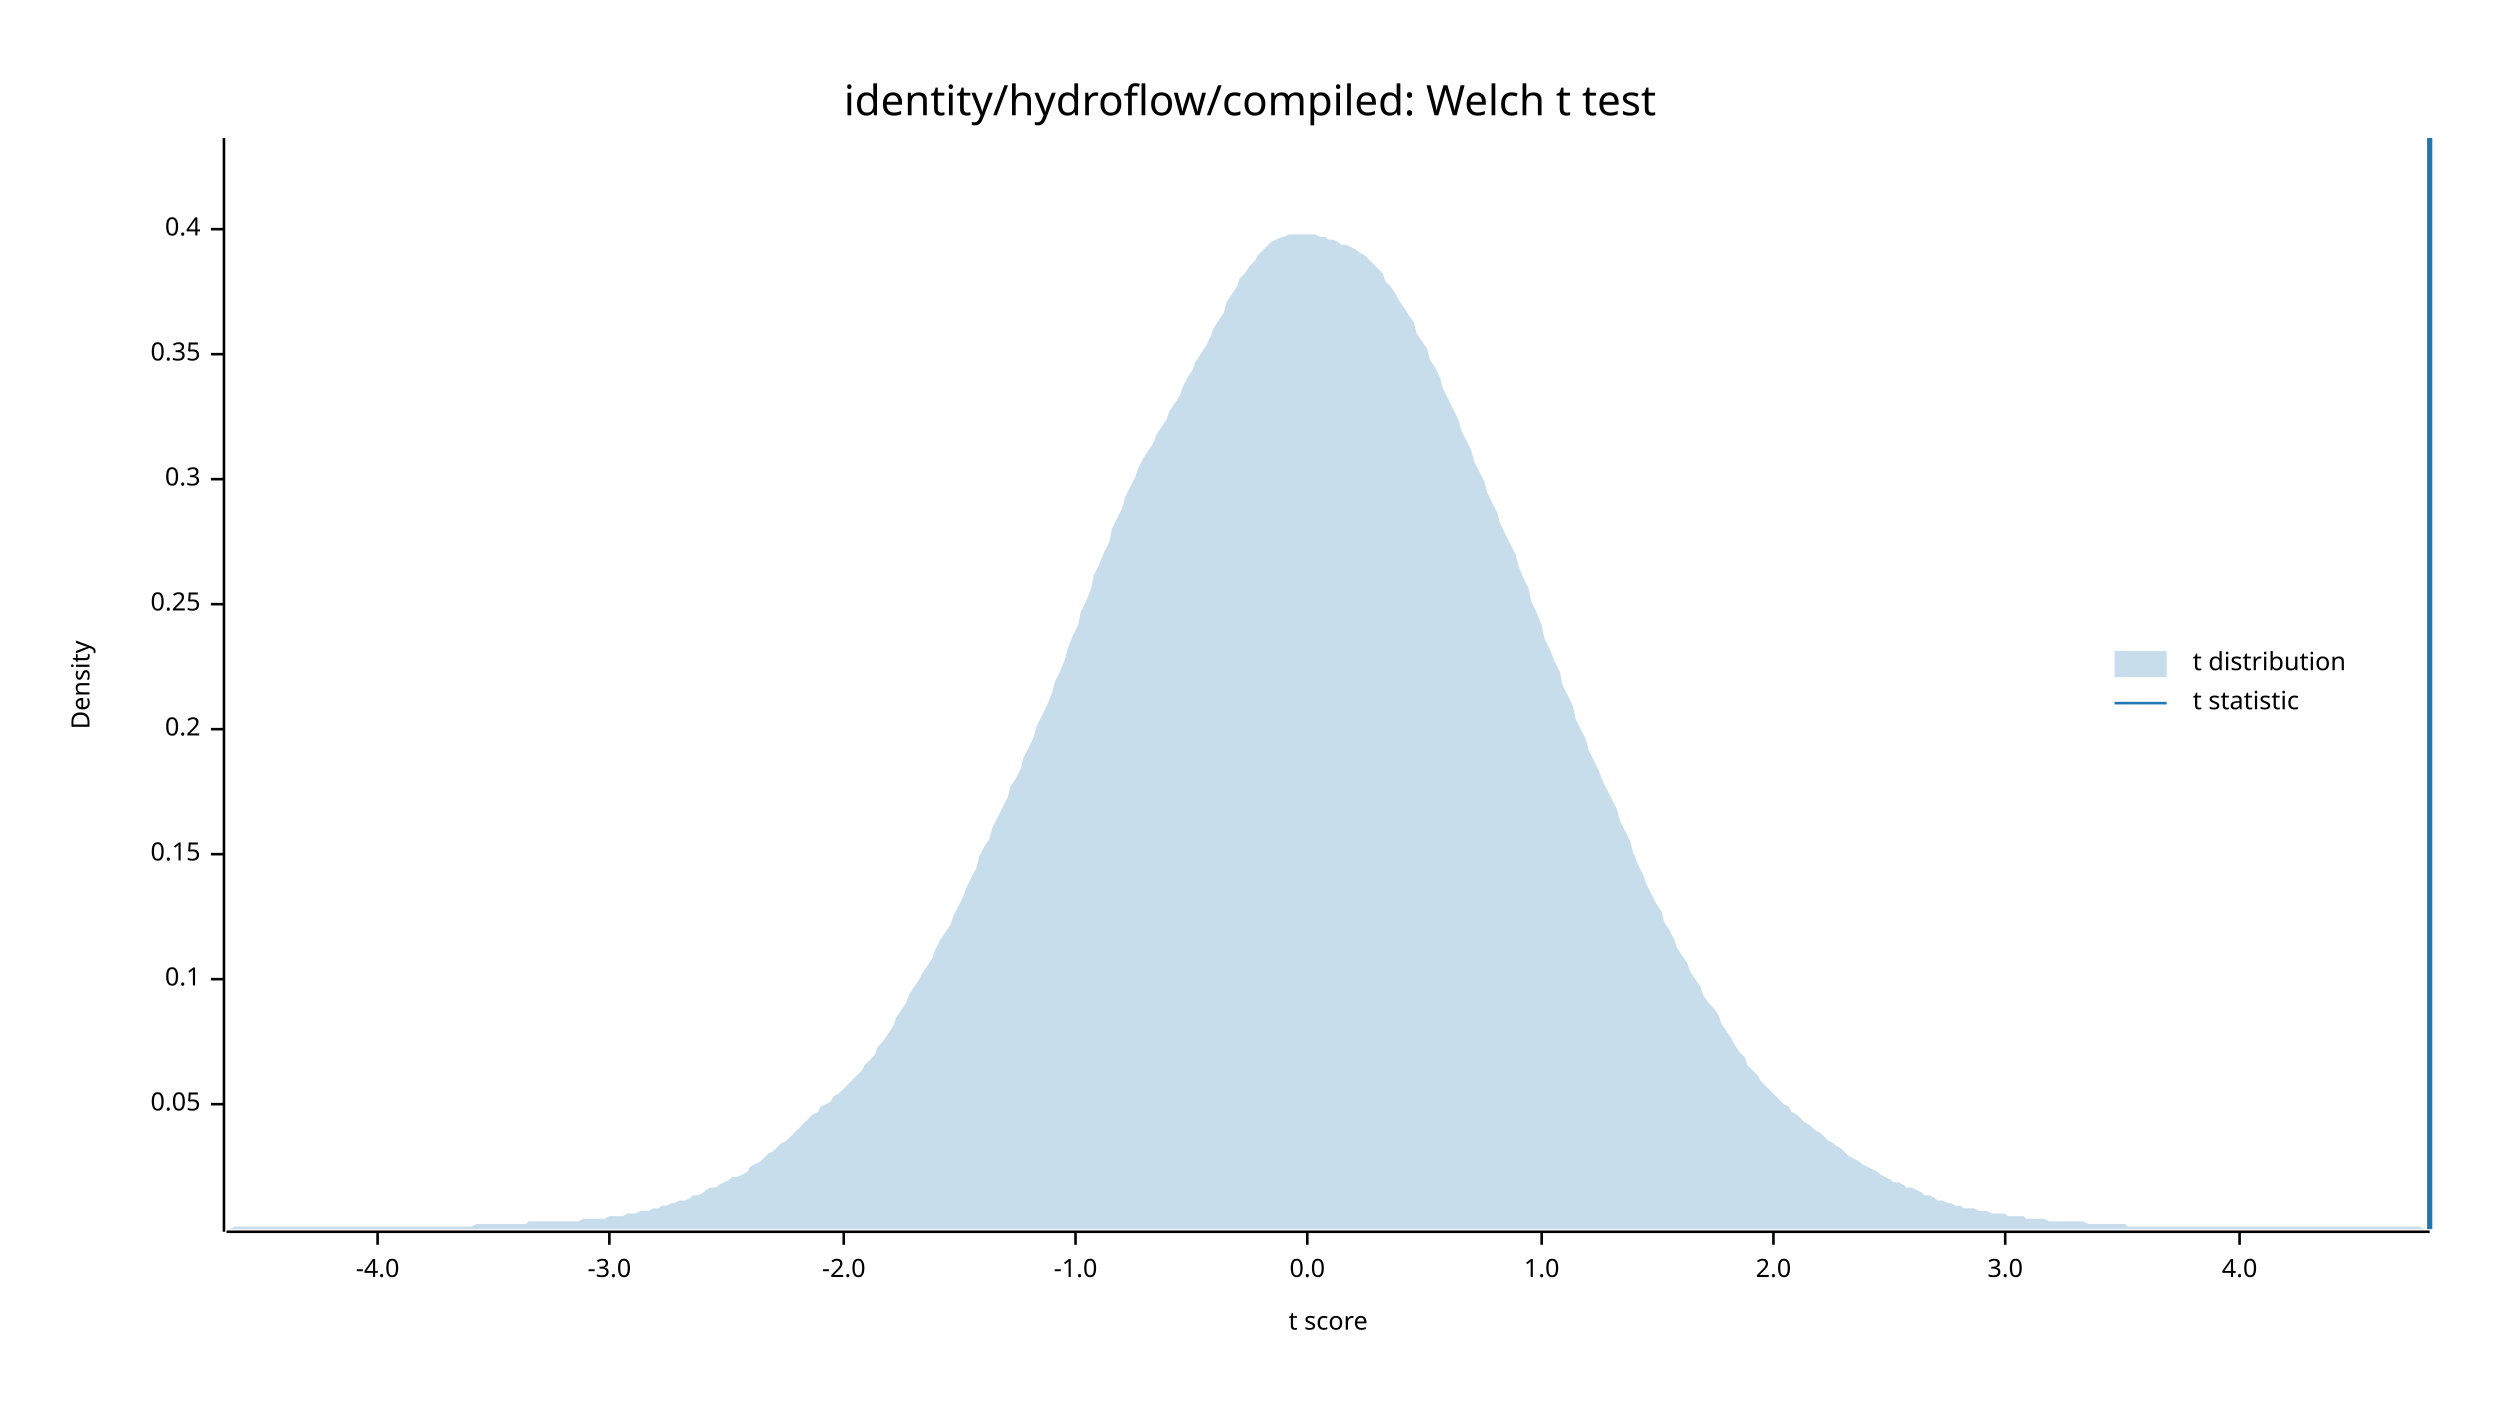
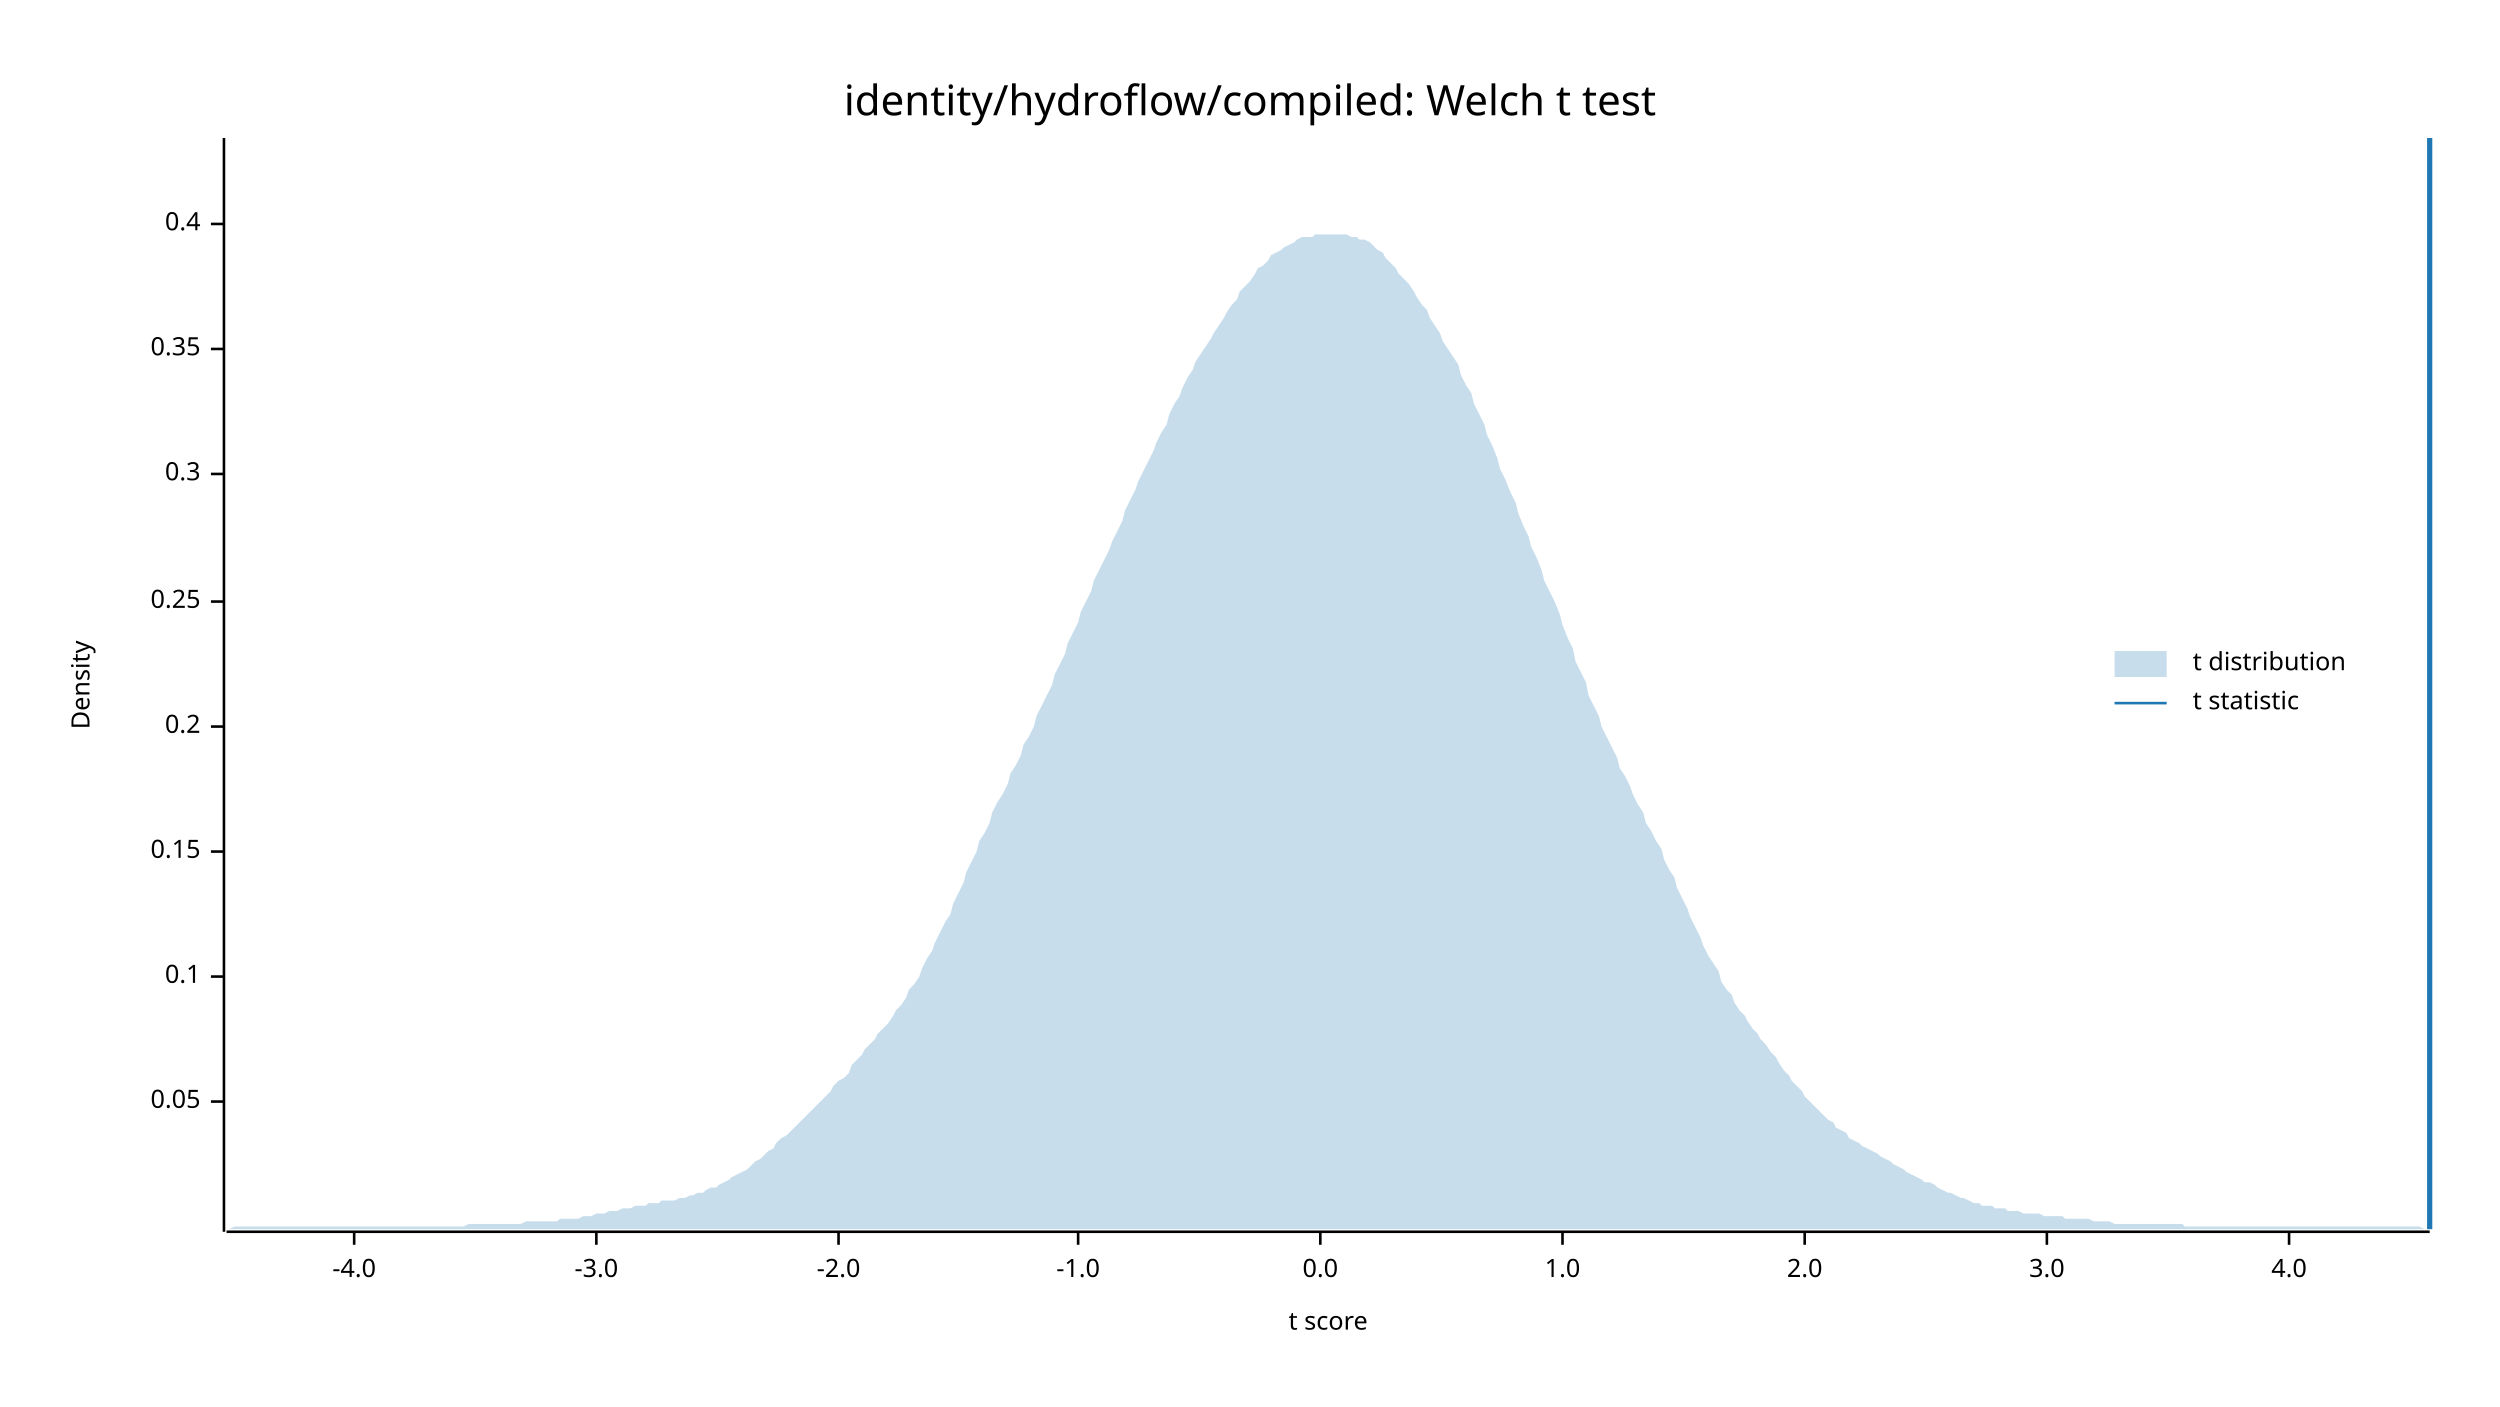
<svg xmlns="http://www.w3.org/2000/svg" width="960" height="540" viewBox="0 0 960 540">
  <text x="480" y="32" dy="0.76em" text-anchor="middle" font-family="sans-serif" font-size="16.129" opacity="1" fill="#000000">
identity/hydroflow/compiled: Welch t test
</text>
  <text x="27" y="263" dy="0.76em" text-anchor="middle" font-family="sans-serif" font-size="9.677" opacity="1" fill="#000000" transform="rotate(270, 27, 263)">
Density
</text>
  <text x="510" y="513" dy="-0.5ex" text-anchor="middle" font-family="sans-serif" font-size="9.677" opacity="1" fill="#000000">
t score
</text>
  <polyline fill="none" opacity="1" stroke="#000000" stroke-width="1" points="86,53 86,473 " />
-   <text x="77" y="424" dy="0.5ex" text-anchor="end" font-family="sans-serif" font-size="9.677" opacity="1" fill="#000000">
+   <text x="77" y="423" dy="0.5ex" text-anchor="end" font-family="sans-serif" font-size="9.677" opacity="1" fill="#000000">
0.05
</text>
-   <polyline fill="none" opacity="1" stroke="#000000" stroke-width="1" points="81,424 86,424 " />
-   <text x="77" y="376" dy="0.5ex" text-anchor="end" font-family="sans-serif" font-size="9.677" opacity="1" fill="#000000">
+   <polyline fill="none" opacity="1" stroke="#000000" stroke-width="1" points="81,423 86,423 " />
+   <text x="77" y="375" dy="0.5ex" text-anchor="end" font-family="sans-serif" font-size="9.677" opacity="1" fill="#000000">
0.1
</text>
-   <polyline fill="none" opacity="1" stroke="#000000" stroke-width="1" points="81,376 86,376 " />
-   <text x="77" y="328" dy="0.5ex" text-anchor="end" font-family="sans-serif" font-size="9.677" opacity="1" fill="#000000">
+   <polyline fill="none" opacity="1" stroke="#000000" stroke-width="1" points="81,375 86,375 " />
+   <text x="77" y="327" dy="0.5ex" text-anchor="end" font-family="sans-serif" font-size="9.677" opacity="1" fill="#000000">
0.15
</text>
-   <polyline fill="none" opacity="1" stroke="#000000" stroke-width="1" points="81,328 86,328 " />
-   <text x="77" y="280" dy="0.5ex" text-anchor="end" font-family="sans-serif" font-size="9.677" opacity="1" fill="#000000">
+   <polyline fill="none" opacity="1" stroke="#000000" stroke-width="1" points="81,327 86,327 " />
+   <text x="77" y="279" dy="0.5ex" text-anchor="end" font-family="sans-serif" font-size="9.677" opacity="1" fill="#000000">
0.2
</text>
-   <polyline fill="none" opacity="1" stroke="#000000" stroke-width="1" points="81,280 86,280 " />
-   <text x="77" y="232" dy="0.5ex" text-anchor="end" font-family="sans-serif" font-size="9.677" opacity="1" fill="#000000">
+   <polyline fill="none" opacity="1" stroke="#000000" stroke-width="1" points="81,279 86,279 " />
+   <text x="77" y="231" dy="0.5ex" text-anchor="end" font-family="sans-serif" font-size="9.677" opacity="1" fill="#000000">
0.25
</text>
-   <polyline fill="none" opacity="1" stroke="#000000" stroke-width="1" points="81,232 86,232 " />
-   <text x="77" y="184" dy="0.5ex" text-anchor="end" font-family="sans-serif" font-size="9.677" opacity="1" fill="#000000">
+   <polyline fill="none" opacity="1" stroke="#000000" stroke-width="1" points="81,231 86,231 " />
+   <text x="77" y="182" dy="0.5ex" text-anchor="end" font-family="sans-serif" font-size="9.677" opacity="1" fill="#000000">
0.3
</text>
-   <polyline fill="none" opacity="1" stroke="#000000" stroke-width="1" points="81,184 86,184 " />
-   <text x="77" y="136" dy="0.5ex" text-anchor="end" font-family="sans-serif" font-size="9.677" opacity="1" fill="#000000">
+   <polyline fill="none" opacity="1" stroke="#000000" stroke-width="1" points="81,182 86,182 " />
+   <text x="77" y="134" dy="0.5ex" text-anchor="end" font-family="sans-serif" font-size="9.677" opacity="1" fill="#000000">
0.35
</text>
-   <polyline fill="none" opacity="1" stroke="#000000" stroke-width="1" points="81,136 86,136 " />
-   <text x="77" y="88" dy="0.5ex" text-anchor="end" font-family="sans-serif" font-size="9.677" opacity="1" fill="#000000">
+   <polyline fill="none" opacity="1" stroke="#000000" stroke-width="1" points="81,134 86,134 " />
+   <text x="77" y="86" dy="0.5ex" text-anchor="end" font-family="sans-serif" font-size="9.677" opacity="1" fill="#000000">
0.4
</text>
-   <polyline fill="none" opacity="1" stroke="#000000" stroke-width="1" points="81,88 86,88 " />
+   <polyline fill="none" opacity="1" stroke="#000000" stroke-width="1" points="81,86 86,86 " />
  <polyline fill="none" opacity="1" stroke="#000000" stroke-width="1" points="87,473 933,473 " />
-   <text x="145" y="483" dy="0.76em" text-anchor="middle" font-family="sans-serif" font-size="9.677" opacity="1" fill="#000000">
+   <text x="136" y="483" dy="0.76em" text-anchor="middle" font-family="sans-serif" font-size="9.677" opacity="1" fill="#000000">
-4.0
</text>
-   <polyline fill="none" opacity="1" stroke="#000000" stroke-width="1" points="145,473 145,478 " />
-   <text x="234" y="483" dy="0.76em" text-anchor="middle" font-family="sans-serif" font-size="9.677" opacity="1" fill="#000000">
+   <polyline fill="none" opacity="1" stroke="#000000" stroke-width="1" points="136,473 136,478 " />
+   <text x="229" y="483" dy="0.76em" text-anchor="middle" font-family="sans-serif" font-size="9.677" opacity="1" fill="#000000">
-3.0
</text>
-   <polyline fill="none" opacity="1" stroke="#000000" stroke-width="1" points="234,473 234,478 " />
-   <text x="324" y="483" dy="0.76em" text-anchor="middle" font-family="sans-serif" font-size="9.677" opacity="1" fill="#000000">
+   <polyline fill="none" opacity="1" stroke="#000000" stroke-width="1" points="229,473 229,478 " />
+   <text x="322" y="483" dy="0.76em" text-anchor="middle" font-family="sans-serif" font-size="9.677" opacity="1" fill="#000000">
-2.0
</text>
-   <polyline fill="none" opacity="1" stroke="#000000" stroke-width="1" points="324,473 324,478 " />
-   <text x="413" y="483" dy="0.76em" text-anchor="middle" font-family="sans-serif" font-size="9.677" opacity="1" fill="#000000">
+   <polyline fill="none" opacity="1" stroke="#000000" stroke-width="1" points="322,473 322,478 " />
+   <text x="414" y="483" dy="0.76em" text-anchor="middle" font-family="sans-serif" font-size="9.677" opacity="1" fill="#000000">
-1.0
</text>
-   <polyline fill="none" opacity="1" stroke="#000000" stroke-width="1" points="413,473 413,478 " />
-   <text x="502" y="483" dy="0.76em" text-anchor="middle" font-family="sans-serif" font-size="9.677" opacity="1" fill="#000000">
+   <polyline fill="none" opacity="1" stroke="#000000" stroke-width="1" points="414,473 414,478 " />
+   <text x="507" y="483" dy="0.76em" text-anchor="middle" font-family="sans-serif" font-size="9.677" opacity="1" fill="#000000">
0.0
</text>
-   <polyline fill="none" opacity="1" stroke="#000000" stroke-width="1" points="502,473 502,478 " />
-   <text x="592" y="483" dy="0.76em" text-anchor="middle" font-family="sans-serif" font-size="9.677" opacity="1" fill="#000000">
+   <polyline fill="none" opacity="1" stroke="#000000" stroke-width="1" points="507,473 507,478 " />
+   <text x="600" y="483" dy="0.76em" text-anchor="middle" font-family="sans-serif" font-size="9.677" opacity="1" fill="#000000">
1.0
</text>
-   <polyline fill="none" opacity="1" stroke="#000000" stroke-width="1" points="592,473 592,478 " />
-   <text x="681" y="483" dy="0.76em" text-anchor="middle" font-family="sans-serif" font-size="9.677" opacity="1" fill="#000000">
+   <polyline fill="none" opacity="1" stroke="#000000" stroke-width="1" points="600,473 600,478 " />
+   <text x="693" y="483" dy="0.76em" text-anchor="middle" font-family="sans-serif" font-size="9.677" opacity="1" fill="#000000">
2.0
</text>
-   <polyline fill="none" opacity="1" stroke="#000000" stroke-width="1" points="681,473 681,478 " />
-   <text x="770" y="483" dy="0.76em" text-anchor="middle" font-family="sans-serif" font-size="9.677" opacity="1" fill="#000000">
+   <polyline fill="none" opacity="1" stroke="#000000" stroke-width="1" points="693,473 693,478 " />
+   <text x="786" y="483" dy="0.76em" text-anchor="middle" font-family="sans-serif" font-size="9.677" opacity="1" fill="#000000">
3.0
</text>
-   <polyline fill="none" opacity="1" stroke="#000000" stroke-width="1" points="770,473 770,478 " />
-   <text x="860" y="483" dy="0.76em" text-anchor="middle" font-family="sans-serif" font-size="9.677" opacity="1" fill="#000000">
+   <polyline fill="none" opacity="1" stroke="#000000" stroke-width="1" points="786,473 786,478 " />
+   <text x="879" y="483" dy="0.76em" text-anchor="middle" font-family="sans-serif" font-size="9.677" opacity="1" fill="#000000">
4.0
</text>
-   <polyline fill="none" opacity="1" stroke="#000000" stroke-width="1" points="860,473 860,478 " />
-   <polygon opacity="0.25" fill="#1F78B4" points="87,472 88,472 90,471 92,471 93,471 95,471 97,471 98,471 100,471 102,471 103,471 105,471 107,471 109,471 110,471 112,471 114,471 115,471 117,471 119,471 120,471 122,471 124,471 125,471 127,471 129,471 131,471 132,471 134,471 136,471 137,471 139,471 141,471 142,471 144,471 146,471 148,471 149,471 151,471 153,471 154,471 156,471 158,471 159,471 161,471 163,471 164,471 166,471 168,471 170,471 171,471 173,471 175,471 176,471 178,471 180,471 181,471 183,470 185,470 187,470 188,470 190,470 192,470 193,470 195,470 197,470 198,470 200,470 202,470 203,469 205,469 207,469 209,469 210,469 212,469 214,469 215,469 217,469 219,469 220,469 222,469 224,468 226,468 227,468 229,468 231,468 232,468 234,467 236,467 237,467 239,467 241,466 242,466 244,466 246,465 248,465 249,465 251,464 253,464 254,463 256,463 258,462 259,462 261,461 263,461 265,460 266,459 268,459 270,458 271,457 273,456 275,456 276,455 278,454 280,453 281,452 283,452 285,451 287,450 288,448 290,447 292,446 293,445 295,443 297,442 298,441 300,439 302,438 304,436 305,435 307,433 309,431 310,430 312,428 314,427 315,425 317,424 319,423 320,421 322,420 324,418 326,416 327,415 329,413 331,411 332,409 334,407 336,405 337,402 339,400 341,397 343,394 344,391 346,388 348,385 349,382 351,379 353,376 354,374 356,371 358,368 359,365 361,361 363,358 365,355 366,352 368,348 370,344 371,341 373,337 375,333 376,329 378,325 380,322 381,318 383,314 385,310 387,306 388,302 390,299 392,295 393,291 395,287 397,283 398,279 400,275 402,271 404,266 405,262 407,258 409,253 410,249 412,244 414,240 415,235 417,231 419,226 420,221 422,217 424,212 426,208 427,203 429,199 431,195 432,191 434,187 436,183 437,180 439,176 441,173 443,170 444,167 446,164 448,161 449,158 451,155 453,152 454,149 456,145 458,142 459,139 461,136 463,133 465,129 466,126 468,123 470,120 471,116 473,113 475,110 476,107 478,105 480,102 482,100 483,98 485,96 487,94 488,93 490,92 492,91 493,91 495,90 497,90 498,90 500,90 502,90 504,90 505,90 507,91 509,91 510,92 512,92 514,93 515,94 517,94 519,95 521,96 522,97 524,98 526,100 527,101 529,103 531,105 532,108 534,110 536,113 537,115 539,118 541,121 543,124 544,128 546,131 548,134 549,138 551,141 553,145 554,149 556,153 558,157 560,161 561,165 563,169 565,173 566,177 568,181 570,185 571,189 573,193 575,197 576,201 578,205 580,209 582,213 583,217 585,222 587,226 588,231 590,235 592,240 593,245 595,249 597,254 599,258 600,263 602,267 604,271 605,276 607,280 609,284 610,288 612,292 614,296 615,299 617,303 619,307 621,311 622,315 624,319 626,323 627,327 629,332 631,336 632,339 634,343 636,347 638,350 639,354 641,357 643,361 644,364 646,367 648,370 649,373 651,376 653,379 654,382 656,385 658,387 660,390 661,393 663,396 665,399 666,401 668,404 670,406 671,409 673,411 675,413 676,415 678,417 680,419 682,421 683,422 685,424 687,425 688,427 690,428 692,430 693,431 695,432 697,434 699,435 700,436 702,438 704,439 705,440 707,441 709,443 710,444 712,445 714,446 715,447 717,448 719,449 721,450 722,451 724,452 726,453 727,454 729,454 731,455 732,456 734,456 736,457 738,458 739,459 741,459 743,460 744,461 746,461 748,462 749,462 751,463 753,463 754,464 756,464 758,464 760,465 761,465 763,465 765,466 766,466 768,466 770,466 771,467 773,467 775,467 777,467 778,468 780,468 782,468 783,468 785,468 787,469 788,469 790,469 792,469 793,469 795,469 797,469 799,469 800,469 802,470 804,470 805,470 807,470 809,470 810,470 812,470 814,470 816,470 817,471 819,471 821,471 822,471 824,471 826,471 827,471 829,471 831,471 832,471 834,471 836,471 838,471 839,471 841,471 843,471 844,471 846,471 848,471 849,471 851,471 853,471 855,471 856,471 858,471 860,471 861,471 863,471 865,471 866,471 868,471 870,471 871,471 873,471 875,471 877,471 878,471 880,471 882,471 883,471 885,471 887,471 888,471 890,471 892,471 894,471 895,471 897,471 899,471 900,471 902,471 904,471 905,471 907,471 909,471 910,471 912,471 914,471 916,471 917,471 919,471 921,471 922,471 924,471 926,471 927,471 929,471 931,472 933,472 933,472 87,472 " />
+   <polyline fill="none" opacity="1" stroke="#000000" stroke-width="1" points="879,473 879,478 " />
+   <polygon opacity="0.25" fill="#1F78B4" points="87,472 88,472 90,471 92,471 93,471 95,471 97,471 98,471 100,471 102,471 103,471 105,471 107,471 109,471 110,471 112,471 114,471 115,471 117,471 119,471 120,471 122,471 124,471 125,471 127,471 129,471 131,471 132,471 134,471 136,471 137,471 139,471 141,471 142,471 144,471 146,471 148,471 149,471 151,471 153,471 154,471 156,471 158,471 159,471 161,471 163,471 164,471 166,471 168,471 170,471 171,471 173,471 175,471 176,471 178,471 180,470 181,470 183,470 185,470 187,470 188,470 190,470 192,470 193,470 195,470 197,470 198,470 200,470 202,469 203,469 205,469 207,469 209,469 210,469 212,469 214,469 215,468 217,468 219,468 220,468 222,468 224,467 226,467 227,467 229,466 231,466 232,466 234,465 236,465 237,465 239,464 241,464 242,464 244,463 246,463 248,463 249,462 251,462 253,462 254,461 256,461 258,461 259,461 261,460 263,460 265,459 266,459 268,458 270,458 271,457 273,456 275,456 276,455 278,454 280,453 281,452 283,451 285,450 287,449 288,448 290,446 292,445 293,444 295,442 297,441 298,439 300,437 302,436 304,434 305,433 307,431 309,429 310,428 312,426 314,424 315,423 317,421 319,419 320,417 322,415 324,414 326,412 327,409 329,407 331,405 332,403 334,401 336,399 337,397 339,395 341,393 343,390 344,388 346,386 348,383 349,380 351,378 353,375 354,372 356,368 358,365 359,362 361,358 363,354 365,351 366,347 368,343 370,339 371,335 373,331 375,327 376,323 378,320 380,316 381,312 383,308 385,305 387,301 388,297 390,294 392,290 393,286 395,283 397,279 398,275 400,271 402,267 404,263 405,259 407,255 409,251 410,247 412,243 414,239 415,235 417,231 419,227 420,223 422,219 424,215 426,211 427,208 429,204 431,200 432,196 434,192 436,188 437,185 439,181 441,177 443,173 444,170 446,166 448,163 449,159 451,155 453,152 454,149 456,145 458,142 459,139 461,136 463,133 465,130 466,128 468,125 470,122 471,120 473,117 475,115 476,112 478,110 480,108 482,105 483,103 485,102 487,100 488,98 490,97 492,96 493,95 495,94 497,93 498,92 500,91 502,91 504,91 505,90 507,90 509,90 510,90 512,90 514,90 515,90 517,90 519,91 521,91 522,92 524,92 526,93 527,94 529,96 531,97 532,99 534,101 536,103 537,105 539,107 541,109 543,112 544,114 546,117 548,119 549,122 551,125 553,128 554,131 556,134 558,137 560,140 561,144 563,148 565,151 566,155 568,159 570,163 571,167 573,171 575,176 576,180 578,184 580,189 582,193 583,197 585,202 587,206 588,210 590,214 592,219 593,223 595,227 597,231 599,236 600,240 602,245 604,249 605,254 607,258 609,262 610,267 612,271 614,275 615,279 617,283 619,287 621,291 622,295 624,298 626,302 627,305 629,309 631,312 632,316 634,319 636,323 638,326 639,330 641,334 643,337 644,341 646,345 648,349 649,352 651,356 653,360 654,363 656,367 658,370 660,373 661,377 663,380 665,382 666,385 668,388 670,390 671,392 673,395 675,397 676,399 678,401 680,404 682,406 683,408 685,411 687,413 688,415 690,417 692,419 693,421 695,423 697,425 699,427 700,428 702,430 704,431 705,433 707,434 709,435 710,437 712,438 714,439 715,440 717,441 719,442 721,443 722,444 724,445 726,446 727,447 729,448 731,449 732,450 734,451 736,452 738,453 739,454 741,454 743,455 744,456 746,457 748,458 749,458 751,459 753,460 754,460 756,461 758,462 760,462 761,463 763,463 765,463 766,464 768,464 770,464 771,465 773,465 775,465 777,466 778,466 780,466 782,466 783,466 785,467 787,467 788,467 790,467 792,467 793,468 795,468 797,468 799,468 800,468 802,468 804,469 805,469 807,469 809,469 810,469 812,470 814,470 816,470 817,470 819,470 821,470 822,470 824,470 826,470 827,470 829,470 831,470 832,470 834,470 836,470 838,470 839,471 841,471 843,471 844,471 846,471 848,471 849,471 851,471 853,471 855,471 856,471 858,471 860,471 861,471 863,471 865,471 866,471 868,471 870,471 871,471 873,471 875,471 877,471 878,471 880,471 882,471 883,471 885,471 887,471 888,471 890,471 892,471 894,471 895,471 897,471 899,471 900,471 902,471 904,471 905,471 907,471 909,471 910,471 912,471 914,471 916,471 917,471 919,471 921,471 922,471 924,471 926,471 927,471 929,471 931,472 933,472 933,472 87,472 " />
  <polyline fill="none" opacity="1" stroke="#1F78B4" stroke-width="2" points="933,472 933,53 " />
  <text x="842" y="250" dy="0.76em" text-anchor="start" font-family="sans-serif" font-size="9.677" opacity="1" fill="#000000">
t distribution
</text>
  <text x="842" y="265" dy="0.76em" text-anchor="start" font-family="sans-serif" font-size="9.677" opacity="1" fill="#000000">
t statistic
</text>
  <rect x="812" y="250" width="20" height="10" opacity="0.25" fill="#1F78B4" stroke="none" />
  <polyline fill="none" opacity="1" stroke="#1F78B4" stroke-width="1" points="812,270 832,270 " />
</svg>
